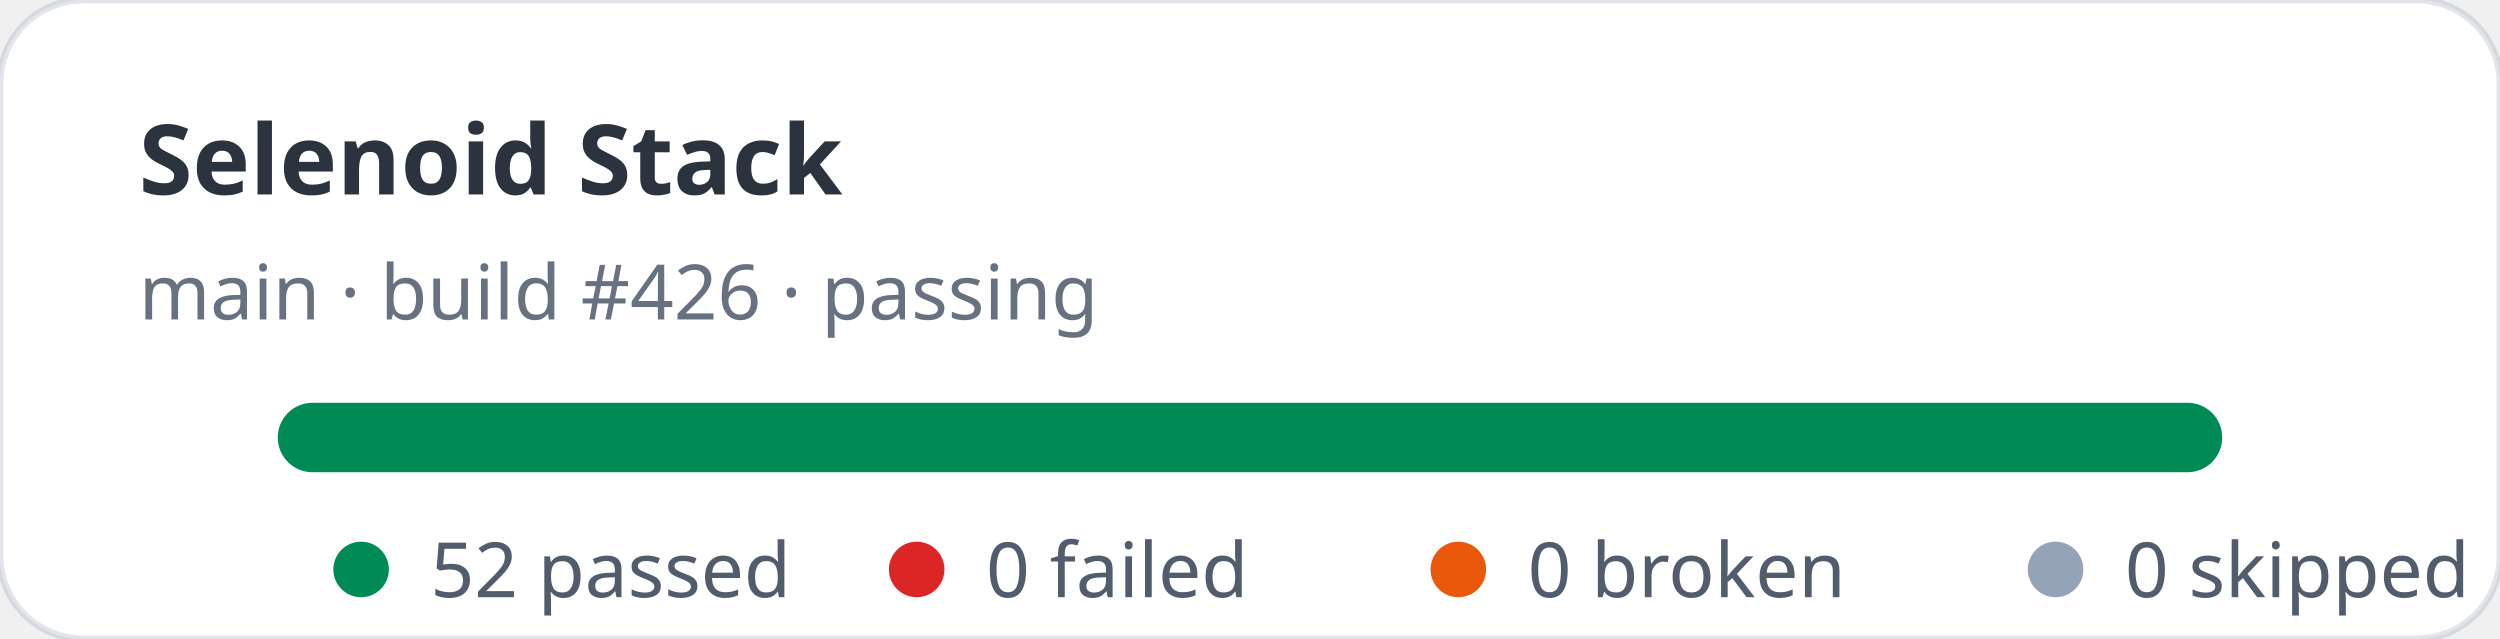
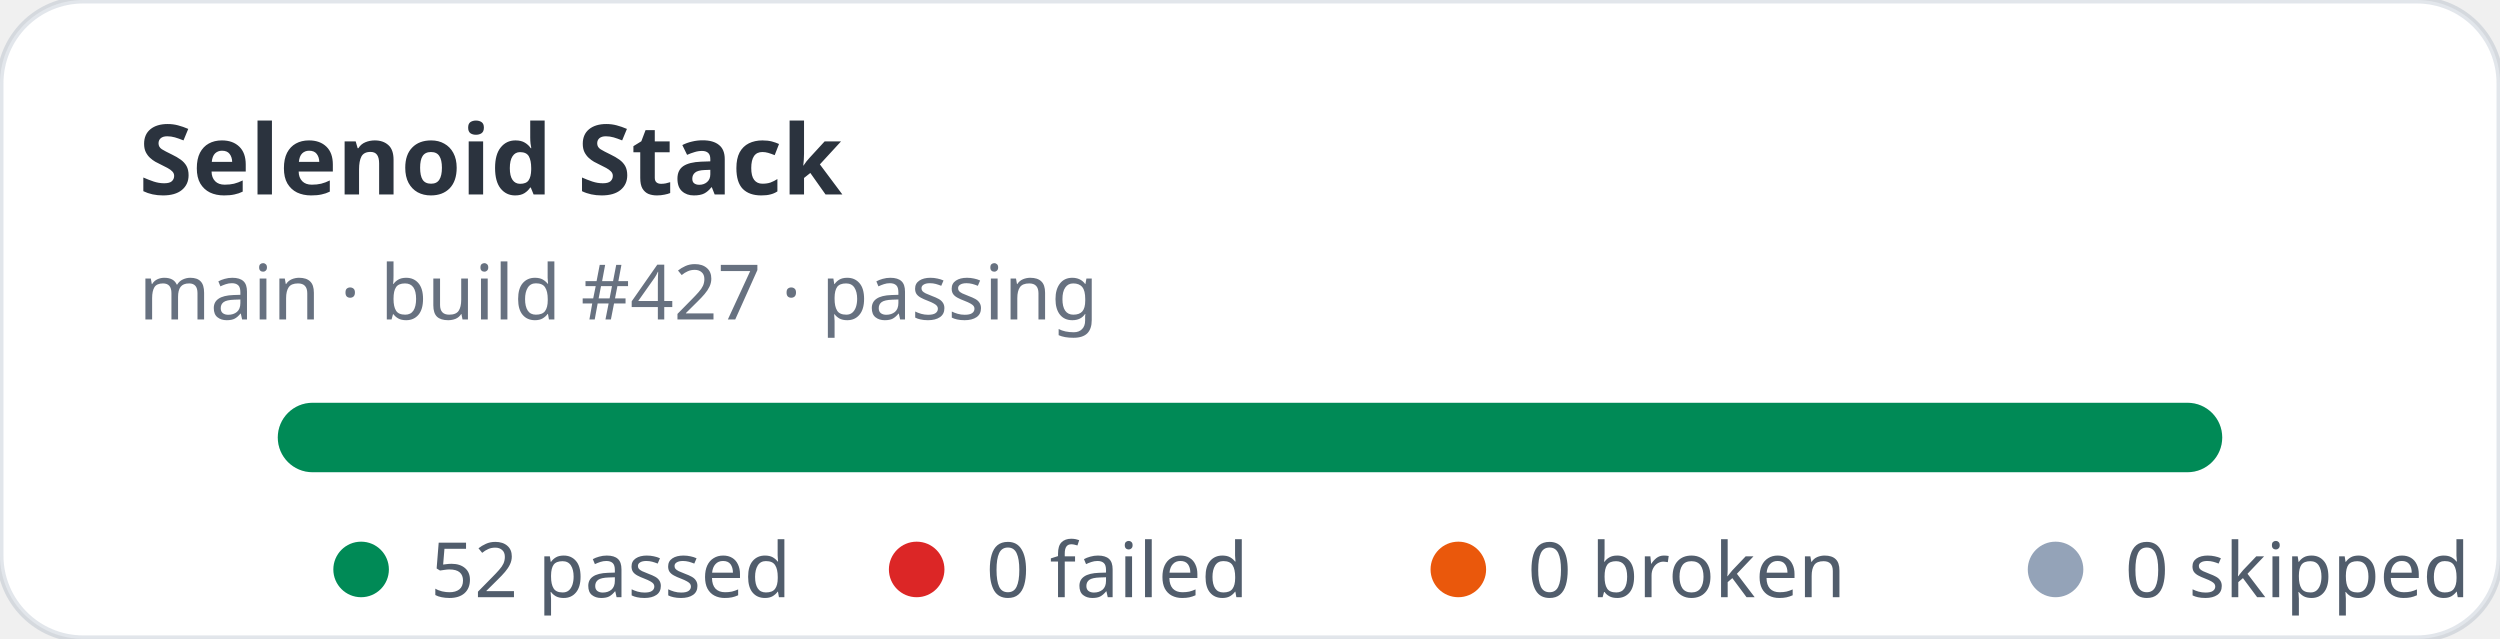
<svg xmlns="http://www.w3.org/2000/svg" width="360" height="92" viewBox="0 0 360 92" role="img" aria-label="Selenoid Stack stats: 52 passed, 0 failed">
  <rect width="360" height="92" rx="12" fill="#ffffff" stroke="rgba(11,48,86,0.12)" />
  <text x="20" y="28" fill="rgba(1,10,24,0.83)" font-family="ui-sans-serif,system-ui,sans-serif" font-size="14" font-weight="700">Selenoid Stack</text>
-   <text x="20" y="46" fill="rgba(2,19,44,0.6)" font-family="ui-sans-serif,system-ui,sans-serif" font-size="11">main · build #426 · passing</text>
+   <text x="20" y="46" fill="rgba(2,19,44,0.6)" font-family="ui-sans-serif,system-ui,sans-serif" font-size="11">main · build #427 · passing</text>
  <rect x="40" y="58" width="280" height="10" rx="5" fill="#e2e8f0" />
  <rect x="40" y="58" width="280" height="10" rx="5" fill="#008a56" />
  <g font-family="ui-sans-serif,system-ui,sans-serif" font-size="11" fill="rgba(1,18,40,0.68)">
    <circle cx="52" cy="82" r="4" fill="#008a56" />
    <text x="62" y="86">52 passed</text>
    <circle cx="132" cy="82" r="4" fill="#dc2626" />
    <text x="142" y="86">0 failed</text>
    <circle cx="210" cy="82" r="4" fill="#ea580c" />
    <text x="220" y="86">0 broken</text>
    <circle cx="296" cy="82" r="4" fill="#94a3b8" />
    <text x="306" y="86">0 skipped</text>
  </g>
</svg>
